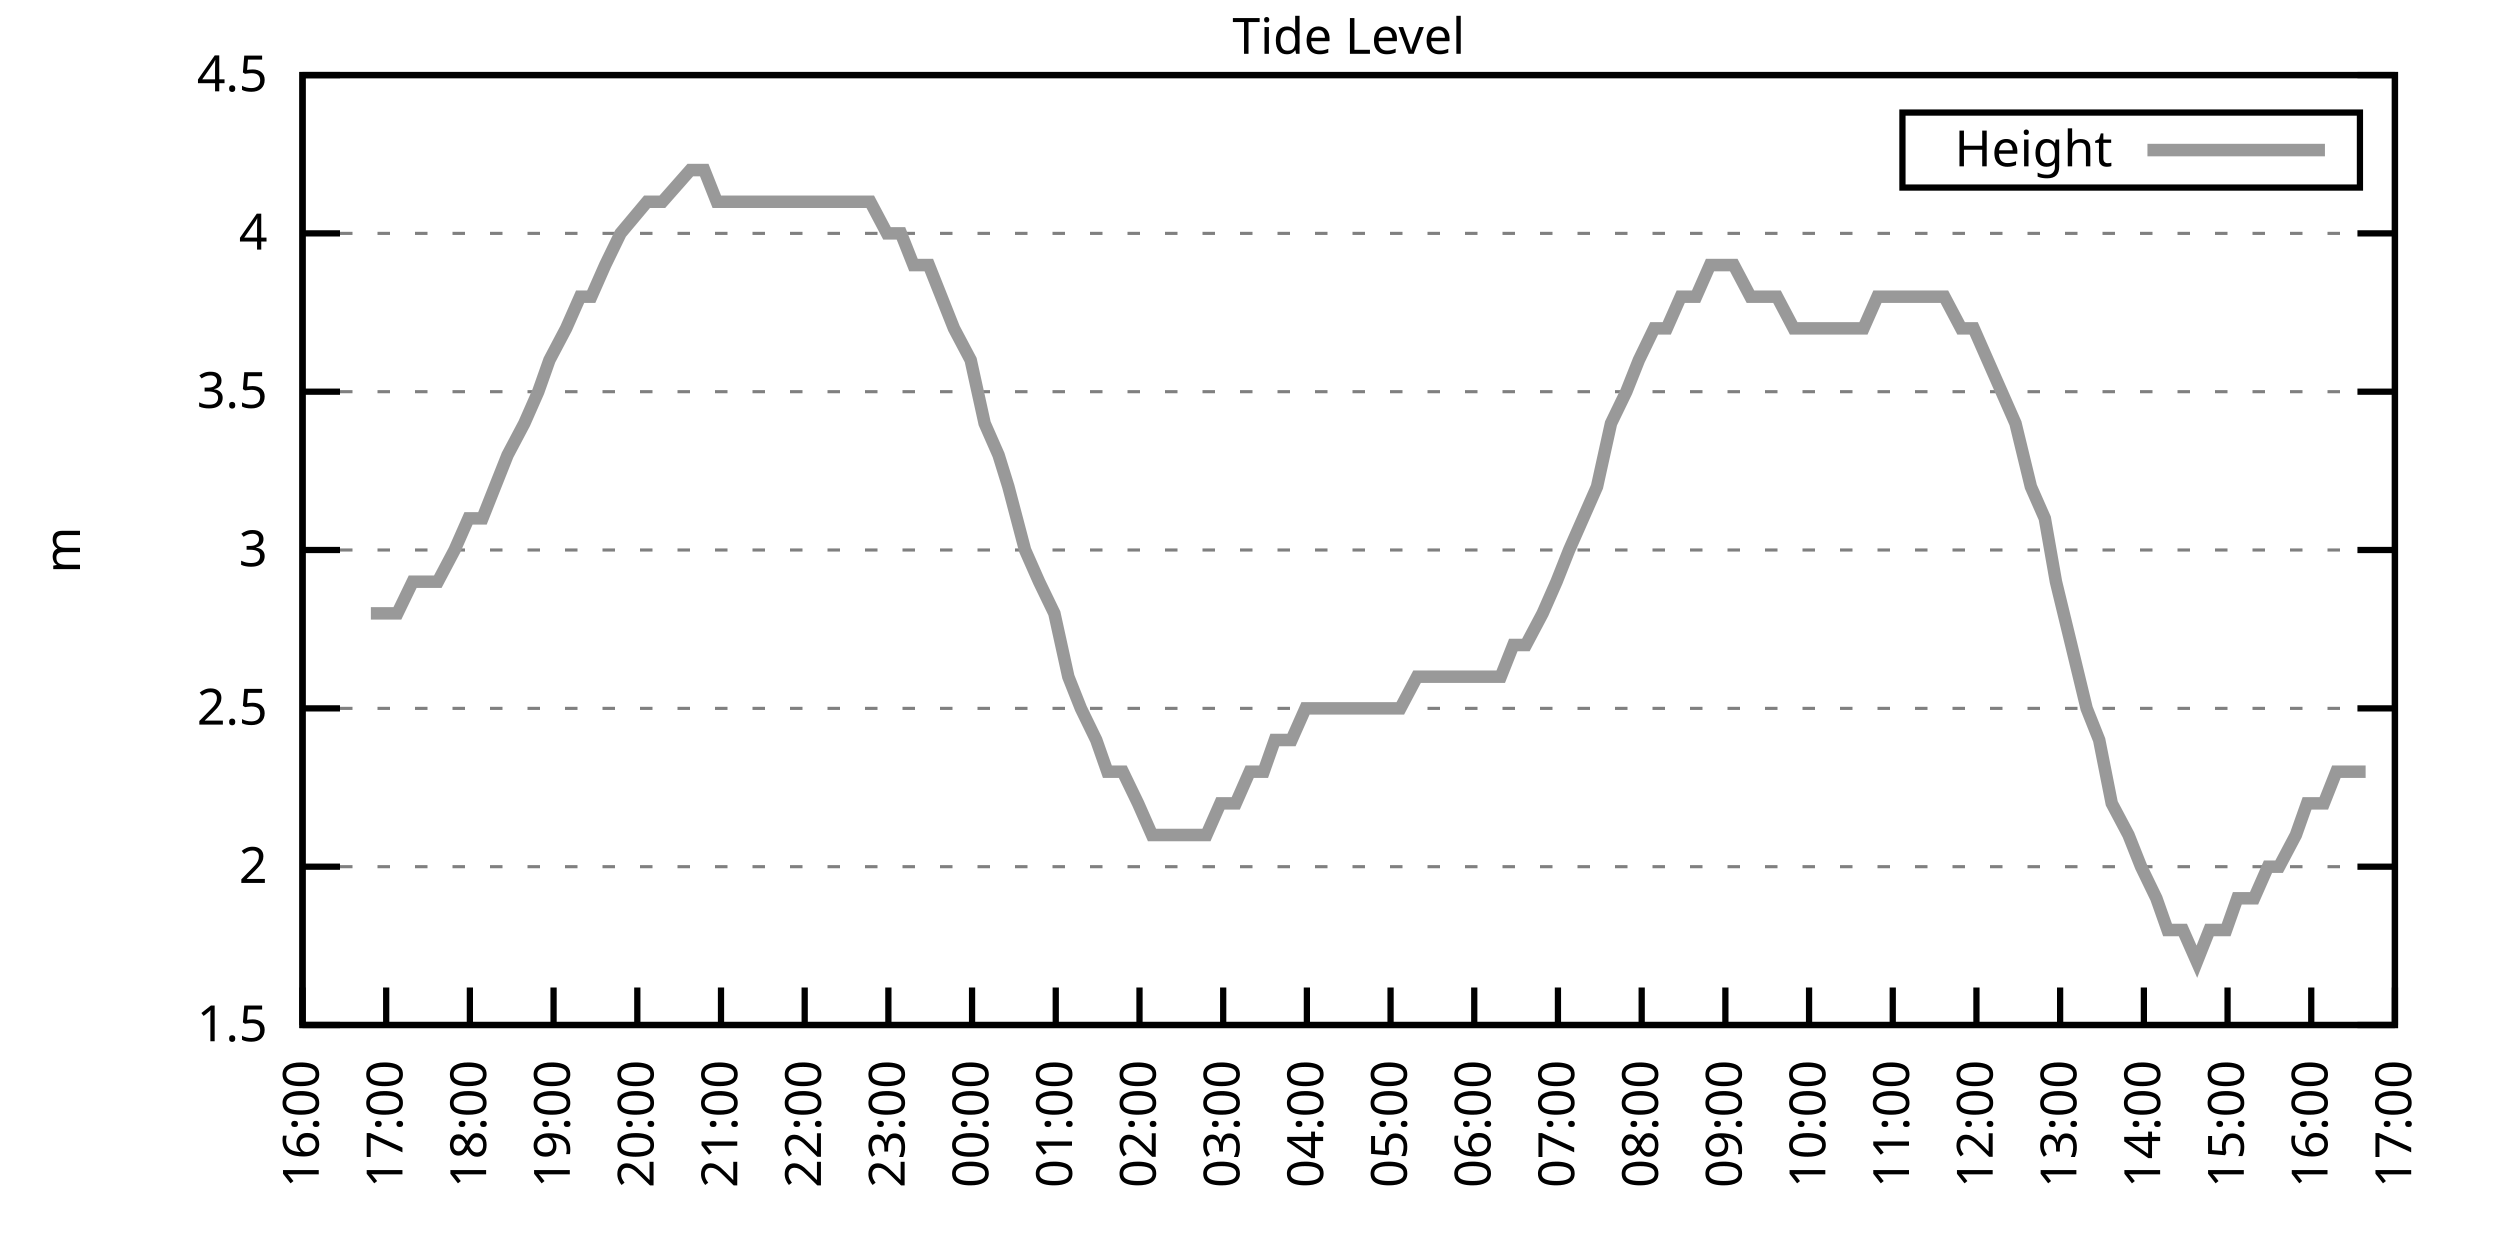
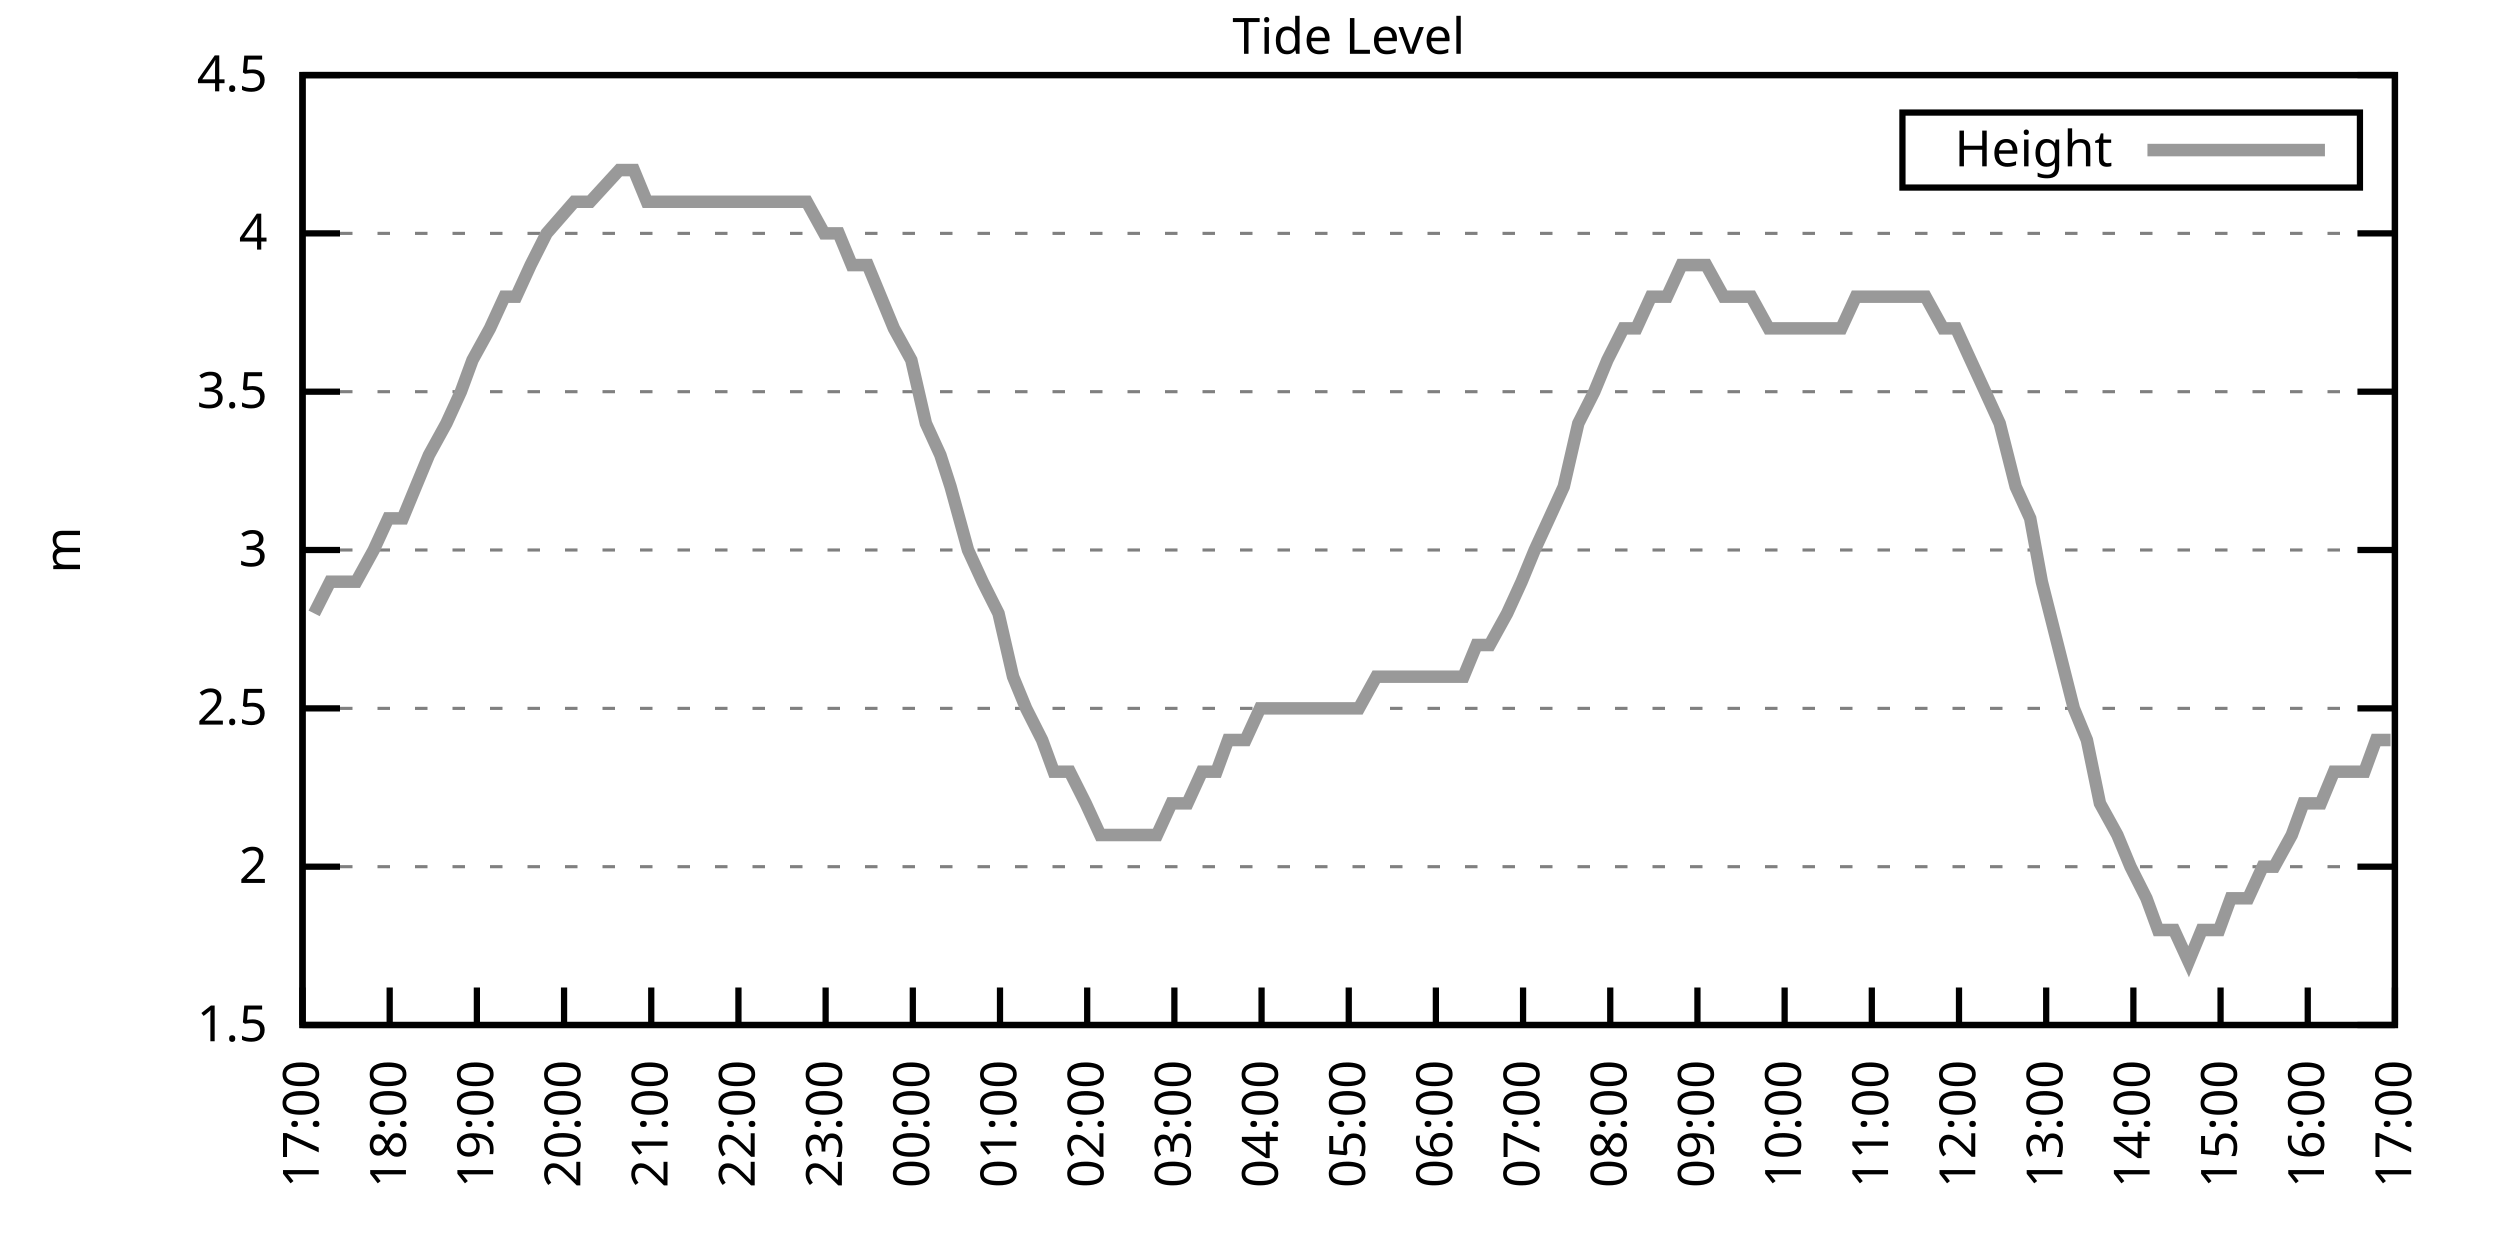
<svg xmlns="http://www.w3.org/2000/svg" xmlns:xlink="http://www.w3.org/1999/xlink" width="400" height="200" viewBox="0 0 400 200">
  <g id="gnuplot_canvas">
    <rect x="0" y="0" width="400" height="200" fill="none" />
    <defs>
      <circle id="gpDot" r="0.5" stroke-width="0.5" stroke="currentColor" />
      <path id="gpPt0" stroke-width="0.333" stroke="currentColor" d="M-1,0 h2 M0,-1 v2" />
      <path id="gpPt1" stroke-width="0.333" stroke="currentColor" d="M-1,-1 L1,1 M1,-1 L-1,1" />
      <path id="gpPt2" stroke-width="0.333" stroke="currentColor" d="M-1,0 L1,0 M0,-1 L0,1 M-1,-1 L1,1 M-1,1 L1,-1" />
      <rect id="gpPt3" stroke-width="0.333" stroke="currentColor" x="-1" y="-1" width="2" height="2" />
      <rect id="gpPt4" stroke-width="0.333" stroke="currentColor" fill="currentColor" x="-1" y="-1" width="2" height="2" />
      <circle id="gpPt5" stroke-width="0.333" stroke="currentColor" cx="0" cy="0" r="1" />
      <use xlink:href="#gpPt5" id="gpPt6" fill="currentColor" stroke="none" />
      <path id="gpPt7" stroke-width="0.333" stroke="currentColor" d="M0,-1.33 L-1.33,0.67 L1.33,0.67 z" />
      <use xlink:href="#gpPt7" id="gpPt8" fill="currentColor" stroke="none" />
      <use xlink:href="#gpPt7" id="gpPt9" stroke="currentColor" transform="rotate(180)" />
      <use xlink:href="#gpPt9" id="gpPt10" fill="currentColor" stroke="none" />
      <use xlink:href="#gpPt3" id="gpPt11" stroke="currentColor" transform="rotate(45)" />
      <use xlink:href="#gpPt11" id="gpPt12" fill="currentColor" stroke="none" />
      <path id="gpPt13" stroke-width="0.333" stroke="currentColor" d="M0,1.330 L1.265,0.411 L0.782,-1.067 L-0.782,-1.076 L-1.265,0.411 z" />
      <use xlink:href="#gpPt13" id="gpPt14" fill="currentColor" stroke="none" />
      <filter id="textbox" filterUnits="objectBoundingBox" x="0" y="0" height="1" width="1">
        <feFlood flood-color="white" flood-opacity="1" result="bgnd" />
        <feComposite in="SourceGraphic" in2="bgnd" operator="atop" />
      </filter>
      <filter id="greybox" filterUnits="objectBoundingBox" x="0" y="0" height="1" width="1">
        <feFlood flood-color="lightgrey" flood-opacity="1" result="grey" />
        <feComposite in="SourceGraphic" in2="grey" operator="atop" />
      </filter>
    </defs>
    <g fill="none" color="white" stroke="currentColor" stroke-width="1.00" stroke-linecap="butt" stroke-linejoin="miter">
</g>
    <g fill="none" color="black" stroke="currentColor" stroke-width="1.00" stroke-linecap="butt" stroke-linejoin="miter">
      <g stroke="none" shape-rendering="crispEdges">
        <polygon fill="rgb(255, 255, 255)" points="48.40,164.00 383.18,164.00 383.18,12.02 48.40,12.02 " />
      </g>
    </g>
    <g fill="none" color="black" stroke="currentColor" stroke-width="1.00" stroke-linecap="butt" stroke-linejoin="miter">
</g>
    <g fill="none" color="black" stroke="black" stroke-width="0.50" stroke-linecap="butt" stroke-linejoin="miter">
</g>
    <g fill="none" color="gray" stroke="currentColor" stroke-width="0.50" stroke-linecap="butt" stroke-linejoin="miter">
      <path stroke="gray" stroke-dasharray="2,4" class="gridline" d="M48.40,164.00 L383.19,164.00  " />
    </g>
    <g fill="none" color="gray" stroke="gray" stroke-width="1.00" stroke-linecap="butt" stroke-linejoin="miter">
</g>
    <g fill="none" color="black" stroke="currentColor" stroke-width="1.00" stroke-linecap="butt" stroke-linejoin="miter">
      <path stroke="black" d="M48.40,164.00 L54.40,164.00 M383.19,164.00 L377.19,164.00  " />
      <g transform="translate(42.80,166.60)" stroke="none" fill="black" font-family="Sans" font-size="8.00" text-anchor="end">
        <text>
          <tspan font-family="Sans"> 1.5</tspan>
        </text>
      </g>
    </g>
    <g fill="none" color="black" stroke="currentColor" stroke-width="1.00" stroke-linecap="butt" stroke-linejoin="miter">
</g>
    <g fill="none" color="black" stroke="black" stroke-width="0.50" stroke-linecap="butt" stroke-linejoin="miter">
</g>
    <g fill="none" color="gray" stroke="currentColor" stroke-width="0.50" stroke-linecap="butt" stroke-linejoin="miter">
      <path stroke="gray" stroke-dasharray="2,4" class="gridline" d="M48.40,138.67 L383.19,138.67  " />
    </g>
    <g fill="none" color="gray" stroke="gray" stroke-width="1.00" stroke-linecap="butt" stroke-linejoin="miter">
</g>
    <g fill="none" color="black" stroke="currentColor" stroke-width="1.00" stroke-linecap="butt" stroke-linejoin="miter">
      <path stroke="black" d="M48.40,138.67 L54.40,138.67 M383.19,138.67 L377.19,138.67  " />
      <g transform="translate(42.80,141.27)" stroke="none" fill="black" font-family="Sans" font-size="8.00" text-anchor="end">
        <text>
          <tspan font-family="Sans"> 2</tspan>
        </text>
      </g>
    </g>
    <g fill="none" color="black" stroke="currentColor" stroke-width="1.00" stroke-linecap="butt" stroke-linejoin="miter">
</g>
    <g fill="none" color="black" stroke="black" stroke-width="0.50" stroke-linecap="butt" stroke-linejoin="miter">
</g>
    <g fill="none" color="gray" stroke="currentColor" stroke-width="0.50" stroke-linecap="butt" stroke-linejoin="miter">
      <path stroke="gray" stroke-dasharray="2,4" class="gridline" d="M48.40,113.34 L383.19,113.34  " />
    </g>
    <g fill="none" color="gray" stroke="gray" stroke-width="1.00" stroke-linecap="butt" stroke-linejoin="miter">
</g>
    <g fill="none" color="black" stroke="currentColor" stroke-width="1.00" stroke-linecap="butt" stroke-linejoin="miter">
      <path stroke="black" d="M48.40,113.34 L54.40,113.34 M383.19,113.34 L377.19,113.34  " />
      <g transform="translate(42.80,115.94)" stroke="none" fill="black" font-family="Sans" font-size="8.00" text-anchor="end">
        <text>
          <tspan font-family="Sans"> 2.5</tspan>
        </text>
      </g>
    </g>
    <g fill="none" color="black" stroke="currentColor" stroke-width="1.00" stroke-linecap="butt" stroke-linejoin="miter">
</g>
    <g fill="none" color="black" stroke="black" stroke-width="0.50" stroke-linecap="butt" stroke-linejoin="miter">
</g>
    <g fill="none" color="gray" stroke="currentColor" stroke-width="0.50" stroke-linecap="butt" stroke-linejoin="miter">
      <path stroke="gray" stroke-dasharray="2,4" class="gridline" d="M48.40,88.00 L383.19,88.00  " />
    </g>
    <g fill="none" color="gray" stroke="gray" stroke-width="1.00" stroke-linecap="butt" stroke-linejoin="miter">
</g>
    <g fill="none" color="black" stroke="currentColor" stroke-width="1.00" stroke-linecap="butt" stroke-linejoin="miter">
      <path stroke="black" d="M48.40,88.00 L54.40,88.00 M383.19,88.00 L377.19,88.00  " />
      <g transform="translate(42.80,90.60)" stroke="none" fill="black" font-family="Sans" font-size="8.00" text-anchor="end">
        <text>
          <tspan font-family="Sans"> 3</tspan>
        </text>
      </g>
    </g>
    <g fill="none" color="black" stroke="currentColor" stroke-width="1.00" stroke-linecap="butt" stroke-linejoin="miter">
</g>
    <g fill="none" color="black" stroke="black" stroke-width="0.50" stroke-linecap="butt" stroke-linejoin="miter">
</g>
    <g fill="none" color="gray" stroke="currentColor" stroke-width="0.50" stroke-linecap="butt" stroke-linejoin="miter">
      <path stroke="gray" stroke-dasharray="2,4" class="gridline" d="M48.40,62.67 L383.19,62.67  " />
    </g>
    <g fill="none" color="gray" stroke="gray" stroke-width="1.00" stroke-linecap="butt" stroke-linejoin="miter">
</g>
    <g fill="none" color="black" stroke="currentColor" stroke-width="1.00" stroke-linecap="butt" stroke-linejoin="miter">
      <path stroke="black" d="M48.40,62.67 L54.40,62.67 M383.19,62.67 L377.19,62.67  " />
      <g transform="translate(42.80,65.27)" stroke="none" fill="black" font-family="Sans" font-size="8.00" text-anchor="end">
        <text>
          <tspan font-family="Sans"> 3.5</tspan>
        </text>
      </g>
    </g>
    <g fill="none" color="black" stroke="currentColor" stroke-width="1.00" stroke-linecap="butt" stroke-linejoin="miter">
</g>
    <g fill="none" color="black" stroke="black" stroke-width="0.50" stroke-linecap="butt" stroke-linejoin="miter">
</g>
    <g fill="none" color="gray" stroke="currentColor" stroke-width="0.50" stroke-linecap="butt" stroke-linejoin="miter">
      <path stroke="gray" stroke-dasharray="2,4" class="gridline" d="M48.40,37.34 L383.19,37.34  " />
    </g>
    <g fill="none" color="gray" stroke="gray" stroke-width="1.00" stroke-linecap="butt" stroke-linejoin="miter">
</g>
    <g fill="none" color="black" stroke="currentColor" stroke-width="1.00" stroke-linecap="butt" stroke-linejoin="miter">
      <path stroke="black" d="M48.40,37.34 L54.40,37.34 M383.19,37.34 L377.19,37.34  " />
      <g transform="translate(42.80,39.94)" stroke="none" fill="black" font-family="Sans" font-size="8.00" text-anchor="end">
        <text>
          <tspan font-family="Sans"> 4</tspan>
        </text>
      </g>
    </g>
    <g fill="none" color="black" stroke="currentColor" stroke-width="1.00" stroke-linecap="butt" stroke-linejoin="miter">
</g>
    <g fill="none" color="black" stroke="black" stroke-width="0.50" stroke-linecap="butt" stroke-linejoin="miter">
</g>
    <g fill="none" color="gray" stroke="currentColor" stroke-width="0.50" stroke-linecap="butt" stroke-linejoin="miter">
      <path stroke="gray" stroke-dasharray="2,4" class="gridline" d="M48.40,12.01 L383.19,12.01  " />
    </g>
    <g fill="none" color="gray" stroke="gray" stroke-width="1.00" stroke-linecap="butt" stroke-linejoin="miter">
</g>
    <g fill="none" color="black" stroke="currentColor" stroke-width="1.00" stroke-linecap="butt" stroke-linejoin="miter">
      <path stroke="black" d="M48.40,12.01 L54.40,12.01 M383.19,12.01 L377.19,12.01  " />
      <g transform="translate(42.80,14.61)" stroke="none" fill="black" font-family="Sans" font-size="8.00" text-anchor="end">
        <text>
          <tspan font-family="Sans"> 4.5</tspan>
        </text>
      </g>
    </g>
    <g fill="none" color="black" stroke="currentColor" stroke-width="1.00" stroke-linecap="butt" stroke-linejoin="miter">
      <path stroke="black" d="M48.40,164.00 L48.40,158.00  " />
      <g transform="translate(51.00,169.60) rotate(270.00)" stroke="none" fill="black" font-family="Sans" font-size="8.00" text-anchor="end">
        <text>
-           <tspan font-family="Sans">16:00</tspan>
-         </text>
-       </g>
-     </g>
-     <g fill="none" color="black" stroke="currentColor" stroke-width="1.00" stroke-linecap="butt" stroke-linejoin="miter">
-       <path stroke="black" d="M61.79,164.00 L61.79,158.00  " />
-       <g transform="translate(64.39,169.60) rotate(270.00)" stroke="none" fill="black" font-family="Sans" font-size="8.00" text-anchor="end">
-         <text>
          <tspan font-family="Sans">17:00</tspan>
        </text>
      </g>
    </g>
    <g fill="none" color="black" stroke="currentColor" stroke-width="1.00" stroke-linecap="butt" stroke-linejoin="miter">
-       <path stroke="black" d="M75.18,164.00 L75.18,158.00  " />
-       <g transform="translate(77.78,169.60) rotate(270.00)" stroke="none" fill="black" font-family="Sans" font-size="8.00" text-anchor="end">
+       <path stroke="black" d="M62.35,164.00 L62.35,158.00  " />
+       <g transform="translate(64.95,169.60) rotate(270.00)" stroke="none" fill="black" font-family="Sans" font-size="8.00" text-anchor="end">
        <text>
          <tspan font-family="Sans">18:00</tspan>
        </text>
      </g>
    </g>
    <g fill="none" color="black" stroke="currentColor" stroke-width="1.00" stroke-linecap="butt" stroke-linejoin="miter">
-       <path stroke="black" d="M88.57,164.00 L88.57,158.00  " />
-       <g transform="translate(91.17,169.60) rotate(270.00)" stroke="none" fill="black" font-family="Sans" font-size="8.00" text-anchor="end">
+       <path stroke="black" d="M76.30,164.00 L76.30,158.00  " />
+       <g transform="translate(78.90,169.60) rotate(270.00)" stroke="none" fill="black" font-family="Sans" font-size="8.00" text-anchor="end">
        <text>
          <tspan font-family="Sans">19:00</tspan>
        </text>
      </g>
    </g>
    <g fill="none" color="black" stroke="currentColor" stroke-width="1.00" stroke-linecap="butt" stroke-linejoin="miter">
-       <path stroke="black" d="M101.97,164.00 L101.97,158.00  " />
-       <g transform="translate(104.57,169.60) rotate(270.00)" stroke="none" fill="black" font-family="Sans" font-size="8.00" text-anchor="end">
+       <path stroke="black" d="M90.25,164.00 L90.25,158.00  " />
+       <g transform="translate(92.85,169.60) rotate(270.00)" stroke="none" fill="black" font-family="Sans" font-size="8.00" text-anchor="end">
        <text>
          <tspan font-family="Sans">20:00</tspan>
        </text>
      </g>
    </g>
    <g fill="none" color="black" stroke="currentColor" stroke-width="1.00" stroke-linecap="butt" stroke-linejoin="miter">
-       <path stroke="black" d="M115.36,164.00 L115.36,158.00  " />
-       <g transform="translate(117.96,169.60) rotate(270.00)" stroke="none" fill="black" font-family="Sans" font-size="8.00" text-anchor="end">
+       <path stroke="black" d="M104.20,164.00 L104.20,158.00  " />
+       <g transform="translate(106.80,169.60) rotate(270.00)" stroke="none" fill="black" font-family="Sans" font-size="8.00" text-anchor="end">
        <text>
          <tspan font-family="Sans">21:00</tspan>
        </text>
      </g>
    </g>
    <g fill="none" color="black" stroke="currentColor" stroke-width="1.00" stroke-linecap="butt" stroke-linejoin="miter">
-       <path stroke="black" d="M128.75,164.00 L128.75,158.00  " />
-       <g transform="translate(131.35,169.60) rotate(270.00)" stroke="none" fill="black" font-family="Sans" font-size="8.00" text-anchor="end">
+       <path stroke="black" d="M118.15,164.00 L118.15,158.00  " />
+       <g transform="translate(120.75,169.60) rotate(270.00)" stroke="none" fill="black" font-family="Sans" font-size="8.00" text-anchor="end">
        <text>
          <tspan font-family="Sans">22:00</tspan>
        </text>
      </g>
    </g>
    <g fill="none" color="black" stroke="currentColor" stroke-width="1.00" stroke-linecap="butt" stroke-linejoin="miter">
-       <path stroke="black" d="M142.14,164.00 L142.14,158.00  " />
-       <g transform="translate(144.74,169.60) rotate(270.00)" stroke="none" fill="black" font-family="Sans" font-size="8.00" text-anchor="end">
+       <path stroke="black" d="M132.10,164.00 L132.10,158.00  " />
+       <g transform="translate(134.70,169.60) rotate(270.00)" stroke="none" fill="black" font-family="Sans" font-size="8.00" text-anchor="end">
        <text>
          <tspan font-family="Sans">23:00</tspan>
        </text>
      </g>
    </g>
    <g fill="none" color="black" stroke="currentColor" stroke-width="1.00" stroke-linecap="butt" stroke-linejoin="miter">
-       <path stroke="black" d="M155.53,164.00 L155.53,158.00  " />
-       <g transform="translate(158.13,169.60) rotate(270.00)" stroke="none" fill="black" font-family="Sans" font-size="8.00" text-anchor="end">
+       <path stroke="black" d="M146.05,164.00 L146.05,158.00  " />
+       <g transform="translate(148.65,169.60) rotate(270.00)" stroke="none" fill="black" font-family="Sans" font-size="8.00" text-anchor="end">
        <text>
          <tspan font-family="Sans">00:00</tspan>
        </text>
      </g>
    </g>
    <g fill="none" color="black" stroke="currentColor" stroke-width="1.00" stroke-linecap="butt" stroke-linejoin="miter">
-       <path stroke="black" d="M168.92,164.00 L168.92,158.00  " />
-       <g transform="translate(171.52,169.60) rotate(270.00)" stroke="none" fill="black" font-family="Sans" font-size="8.00" text-anchor="end">
+       <path stroke="black" d="M160.00,164.00 L160.00,158.00  " />
+       <g transform="translate(162.60,169.60) rotate(270.00)" stroke="none" fill="black" font-family="Sans" font-size="8.00" text-anchor="end">
        <text>
          <tspan font-family="Sans">01:00</tspan>
        </text>
      </g>
    </g>
    <g fill="none" color="black" stroke="currentColor" stroke-width="1.00" stroke-linecap="butt" stroke-linejoin="miter">
-       <path stroke="black" d="M182.32,164.00 L182.32,158.00  " />
-       <g transform="translate(184.92,169.60) rotate(270.00)" stroke="none" fill="black" font-family="Sans" font-size="8.00" text-anchor="end">
+       <path stroke="black" d="M173.95,164.00 L173.95,158.00  " />
+       <g transform="translate(176.55,169.60) rotate(270.00)" stroke="none" fill="black" font-family="Sans" font-size="8.00" text-anchor="end">
        <text>
          <tspan font-family="Sans">02:00</tspan>
        </text>
      </g>
    </g>
    <g fill="none" color="black" stroke="currentColor" stroke-width="1.00" stroke-linecap="butt" stroke-linejoin="miter">
-       <path stroke="black" d="M195.71,164.00 L195.71,158.00  " />
-       <g transform="translate(198.31,169.60) rotate(270.00)" stroke="none" fill="black" font-family="Sans" font-size="8.00" text-anchor="end">
+       <path stroke="black" d="M187.90,164.00 L187.90,158.00  " />
+       <g transform="translate(190.50,169.60) rotate(270.00)" stroke="none" fill="black" font-family="Sans" font-size="8.00" text-anchor="end">
        <text>
          <tspan font-family="Sans">03:00</tspan>
        </text>
      </g>
    </g>
    <g fill="none" color="black" stroke="currentColor" stroke-width="1.00" stroke-linecap="butt" stroke-linejoin="miter">
-       <path stroke="black" d="M209.10,164.00 L209.10,158.00  " />
-       <g transform="translate(211.70,169.60) rotate(270.00)" stroke="none" fill="black" font-family="Sans" font-size="8.00" text-anchor="end">
+       <path stroke="black" d="M201.85,164.00 L201.85,158.00  " />
+       <g transform="translate(204.45,169.60) rotate(270.00)" stroke="none" fill="black" font-family="Sans" font-size="8.00" text-anchor="end">
        <text>
          <tspan font-family="Sans">04:00</tspan>
        </text>
      </g>
    </g>
    <g fill="none" color="black" stroke="currentColor" stroke-width="1.00" stroke-linecap="butt" stroke-linejoin="miter">
-       <path stroke="black" d="M222.49,164.00 L222.49,158.00  " />
-       <g transform="translate(225.09,169.60) rotate(270.00)" stroke="none" fill="black" font-family="Sans" font-size="8.00" text-anchor="end">
+       <path stroke="black" d="M215.80,164.00 L215.80,158.00  " />
+       <g transform="translate(218.40,169.60) rotate(270.00)" stroke="none" fill="black" font-family="Sans" font-size="8.00" text-anchor="end">
        <text>
          <tspan font-family="Sans">05:00</tspan>
        </text>
      </g>
    </g>
    <g fill="none" color="black" stroke="currentColor" stroke-width="1.00" stroke-linecap="butt" stroke-linejoin="miter">
-       <path stroke="black" d="M235.88,164.00 L235.88,158.00  " />
-       <g transform="translate(238.48,169.60) rotate(270.00)" stroke="none" fill="black" font-family="Sans" font-size="8.00" text-anchor="end">
+       <path stroke="black" d="M229.74,164.00 L229.74,158.00  " />
+       <g transform="translate(232.34,169.60) rotate(270.00)" stroke="none" fill="black" font-family="Sans" font-size="8.00" text-anchor="end">
        <text>
          <tspan font-family="Sans">06:00</tspan>
        </text>
      </g>
    </g>
    <g fill="none" color="black" stroke="currentColor" stroke-width="1.00" stroke-linecap="butt" stroke-linejoin="miter">
-       <path stroke="black" d="M249.27,164.00 L249.27,158.00  " />
-       <g transform="translate(251.87,169.60) rotate(270.00)" stroke="none" fill="black" font-family="Sans" font-size="8.00" text-anchor="end">
+       <path stroke="black" d="M243.69,164.00 L243.69,158.00  " />
+       <g transform="translate(246.29,169.60) rotate(270.00)" stroke="none" fill="black" font-family="Sans" font-size="8.00" text-anchor="end">
        <text>
          <tspan font-family="Sans">07:00</tspan>
        </text>
      </g>
    </g>
    <g fill="none" color="black" stroke="currentColor" stroke-width="1.00" stroke-linecap="butt" stroke-linejoin="miter">
-       <path stroke="black" d="M262.67,164.00 L262.67,158.00  " />
-       <g transform="translate(265.27,169.60) rotate(270.00)" stroke="none" fill="black" font-family="Sans" font-size="8.00" text-anchor="end">
+       <path stroke="black" d="M257.64,164.00 L257.64,158.00  " />
+       <g transform="translate(260.24,169.60) rotate(270.00)" stroke="none" fill="black" font-family="Sans" font-size="8.00" text-anchor="end">
        <text>
          <tspan font-family="Sans">08:00</tspan>
        </text>
      </g>
    </g>
    <g fill="none" color="black" stroke="currentColor" stroke-width="1.00" stroke-linecap="butt" stroke-linejoin="miter">
-       <path stroke="black" d="M276.06,164.00 L276.06,158.00  " />
-       <g transform="translate(278.66,169.60) rotate(270.00)" stroke="none" fill="black" font-family="Sans" font-size="8.00" text-anchor="end">
+       <path stroke="black" d="M271.59,164.00 L271.59,158.00  " />
+       <g transform="translate(274.19,169.60) rotate(270.00)" stroke="none" fill="black" font-family="Sans" font-size="8.00" text-anchor="end">
        <text>
          <tspan font-family="Sans">09:00</tspan>
        </text>
      </g>
    </g>
    <g fill="none" color="black" stroke="currentColor" stroke-width="1.00" stroke-linecap="butt" stroke-linejoin="miter">
-       <path stroke="black" d="M289.45,164.00 L289.45,158.00  " />
-       <g transform="translate(292.05,169.60) rotate(270.00)" stroke="none" fill="black" font-family="Sans" font-size="8.00" text-anchor="end">
+       <path stroke="black" d="M285.54,164.00 L285.54,158.00  " />
+       <g transform="translate(288.14,169.60) rotate(270.00)" stroke="none" fill="black" font-family="Sans" font-size="8.00" text-anchor="end">
        <text>
          <tspan font-family="Sans">10:00</tspan>
        </text>
      </g>
    </g>
    <g fill="none" color="black" stroke="currentColor" stroke-width="1.00" stroke-linecap="butt" stroke-linejoin="miter">
-       <path stroke="black" d="M302.84,164.00 L302.84,158.00  " />
-       <g transform="translate(305.44,169.60) rotate(270.00)" stroke="none" fill="black" font-family="Sans" font-size="8.00" text-anchor="end">
+       <path stroke="black" d="M299.49,164.00 L299.49,158.00  " />
+       <g transform="translate(302.09,169.60) rotate(270.00)" stroke="none" fill="black" font-family="Sans" font-size="8.00" text-anchor="end">
        <text>
          <tspan font-family="Sans">11:00</tspan>
        </text>
      </g>
    </g>
    <g fill="none" color="black" stroke="currentColor" stroke-width="1.00" stroke-linecap="butt" stroke-linejoin="miter">
-       <path stroke="black" d="M316.23,164.00 L316.23,158.00  " />
-       <g transform="translate(318.83,169.60) rotate(270.00)" stroke="none" fill="black" font-family="Sans" font-size="8.00" text-anchor="end">
+       <path stroke="black" d="M313.44,164.00 L313.44,158.00  " />
+       <g transform="translate(316.04,169.60) rotate(270.00)" stroke="none" fill="black" font-family="Sans" font-size="8.00" text-anchor="end">
        <text>
          <tspan font-family="Sans">12:00</tspan>
        </text>
      </g>
    </g>
    <g fill="none" color="black" stroke="currentColor" stroke-width="1.00" stroke-linecap="butt" stroke-linejoin="miter">
-       <path stroke="black" d="M329.62,164.00 L329.62,158.00  " />
-       <g transform="translate(332.22,169.60) rotate(270.00)" stroke="none" fill="black" font-family="Sans" font-size="8.00" text-anchor="end">
+       <path stroke="black" d="M327.39,164.00 L327.39,158.00  " />
+       <g transform="translate(329.99,169.60) rotate(270.00)" stroke="none" fill="black" font-family="Sans" font-size="8.00" text-anchor="end">
        <text>
          <tspan font-family="Sans">13:00</tspan>
        </text>
      </g>
    </g>
    <g fill="none" color="black" stroke="currentColor" stroke-width="1.00" stroke-linecap="butt" stroke-linejoin="miter">
-       <path stroke="black" d="M343.02,164.00 L343.02,158.00  " />
-       <g transform="translate(345.62,169.60) rotate(270.00)" stroke="none" fill="black" font-family="Sans" font-size="8.00" text-anchor="end">
+       <path stroke="black" d="M341.34,164.00 L341.34,158.00  " />
+       <g transform="translate(343.94,169.60) rotate(270.00)" stroke="none" fill="black" font-family="Sans" font-size="8.00" text-anchor="end">
        <text>
          <tspan font-family="Sans">14:00</tspan>
        </text>
      </g>
    </g>
    <g fill="none" color="black" stroke="currentColor" stroke-width="1.00" stroke-linecap="butt" stroke-linejoin="miter">
-       <path stroke="black" d="M356.41,164.00 L356.41,158.00  " />
-       <g transform="translate(359.01,169.60) rotate(270.00)" stroke="none" fill="black" font-family="Sans" font-size="8.00" text-anchor="end">
+       <path stroke="black" d="M355.29,164.00 L355.29,158.00  " />
+       <g transform="translate(357.89,169.60) rotate(270.00)" stroke="none" fill="black" font-family="Sans" font-size="8.00" text-anchor="end">
        <text>
          <tspan font-family="Sans">15:00</tspan>
        </text>
      </g>
    </g>
    <g fill="none" color="black" stroke="currentColor" stroke-width="1.00" stroke-linecap="butt" stroke-linejoin="miter">
-       <path stroke="black" d="M369.80,164.00 L369.80,158.00  " />
-       <g transform="translate(372.40,169.60) rotate(270.00)" stroke="none" fill="black" font-family="Sans" font-size="8.00" text-anchor="end">
+       <path stroke="black" d="M369.24,164.00 L369.24,158.00  " />
+       <g transform="translate(371.84,169.60) rotate(270.00)" stroke="none" fill="black" font-family="Sans" font-size="8.00" text-anchor="end">
        <text>
          <tspan font-family="Sans">16:00</tspan>
        </text>
      </g>
    </g>
    <g fill="none" color="black" stroke="currentColor" stroke-width="1.00" stroke-linecap="butt" stroke-linejoin="miter">
      <path stroke="black" d="M383.19,164.00 L383.19,158.00  " />
      <g transform="translate(385.79,169.60) rotate(270.00)" stroke="none" fill="black" font-family="Sans" font-size="8.00" text-anchor="end">
        <text>
          <tspan font-family="Sans">17:00</tspan>
        </text>
      </g>
    </g>
    <g fill="none" color="black" stroke="currentColor" stroke-width="1.00" stroke-linecap="butt" stroke-linejoin="miter">
</g>
    <g fill="none" color="black" stroke="currentColor" stroke-width="1.00" stroke-linecap="butt" stroke-linejoin="miter">
      <path stroke="black" d="M48.40,12.01 L48.40,164.00 L383.19,164.00 L383.19,12.01 L48.40,12.01 Z  " />
    </g>
    <g fill="none" color="black" stroke="currentColor" stroke-width="1.00" stroke-linecap="butt" stroke-linejoin="miter">
</g>
    <g fill="none" color="black" stroke="currentColor" stroke-width="1.00" stroke-linecap="butt" stroke-linejoin="miter">
      <path stroke="black" d="M304.39,30.01 L304.39,18.01 L377.59,18.01 L377.59,30.01 L304.39,30.01 Z  " />
    </g>
    <g id="Tide_level_plot_1">
      <g fill="none" color="white" stroke="black" stroke-width="2.00" stroke-linecap="butt" stroke-linejoin="miter">
</g>
      <g fill="none" color="black" stroke="currentColor" stroke-width="2.00" stroke-linecap="butt" stroke-linejoin="miter">
        <g transform="translate(337.99,26.61)" stroke="none" fill="black" font-family="Sans" font-size="8.00" text-anchor="end">
          <text>
            <tspan font-family="Sans">Height</tspan>
          </text>
        </g>
      </g>
      <g fill="none" color="black" stroke="currentColor" stroke-width="2.00" stroke-linecap="butt" stroke-linejoin="miter">
-         <path stroke="rgb(153, 153, 153)" d="M343.59,24.01 L371.99,24.01 M59.34,98.14 L61.57,98.14 L63.58,98.14 L66.03,93.07 L67.82,93.07 L70.05,93.07   L72.73,88.00 L74.96,82.94 L77.19,82.94 L79.20,77.87 L81.21,72.81 L83.89,67.74 L86.12,62.67 L87.91,57.61   L90.58,52.54 L92.82,47.47 L94.60,47.47 L96.83,42.41 L99.29,37.34 L103.53,32.28 L105.98,32.28 L110.45,27.21   L112.68,27.21 L114.69,32.28 L117.14,32.28 L119.38,32.28 L121.38,32.28 L123.84,32.28 L126.29,32.28 L128.53,32.28   L130.76,32.28 L132.99,32.28 L135.00,32.28 L137.01,32.28 L139.24,32.28 L141.92,37.34 L144.15,37.34 L146.16,42.41   L148.61,42.41 L150.62,47.47 L152.63,52.54 L155.31,57.61 L157.54,67.74 L159.77,72.81 L161.34,77.87 L164.01,88.00   L166.25,93.07 L168.70,98.14 L170.93,108.27 L172.94,113.34 L175.40,118.40 L177.18,123.47 L179.64,123.47 L182.09,128.54   L184.32,133.60 L186.11,133.60 L188.34,133.60 L190.80,133.60 L193.03,133.60 L195.26,128.54 L197.72,128.54 L199.95,123.47   L202.18,123.47 L203.97,118.40 L206.64,118.40 L208.88,113.34 L210.22,113.34 L212.89,113.34 L215.35,113.34 L217.80,113.34   L219.81,113.34 L222.04,113.34 L224.05,113.34 L226.73,108.27 L228.96,108.27 L231.20,108.27 L233.43,108.27 L235.66,108.27   L237.22,108.27 L240.12,108.27 L242.13,103.20 L244.14,103.20 L246.82,98.14 L249.05,93.07 L251.06,88.00 L253.29,82.94   L255.52,77.87 L257.76,67.74 L260.21,62.67 L262.22,57.61 L264.67,52.54 L266.68,52.54 L268.92,47.47 L271.37,47.47   L273.60,42.41 L275.83,42.41 L277.40,42.41 L280.07,47.47 L282.08,47.47 L284.32,47.47 L286.99,52.54 L288.78,52.54   L291.01,52.54 L293.69,52.54 L295.92,52.54 L298.15,52.54 L300.39,47.47 L302.62,47.47 L304.85,47.47 L306.86,47.47   L309.09,47.47 L311.10,47.47 L313.78,52.54 L315.79,52.54 L318.02,57.61 L320.25,62.67 L322.48,67.74 L324.94,77.87   L327.17,82.94 L328.95,93.07 L331.41,103.20 L333.86,113.34 L335.87,118.40 L337.88,128.54 L340.56,133.60 L342.57,138.67   L345.02,143.73 L346.81,148.80 L349.26,148.80 L351.50,153.87 L353.51,148.80 L356.18,148.80 L357.97,143.73 L360.65,143.73   L362.88,138.67 L364.66,138.67 L367.34,133.60 L369.13,128.54 L371.81,128.54 L373.82,123.47 L375.82,123.47 L378.50,123.47    " />
+         <path stroke="rgb(153, 153, 153)" d="M343.59,24.01 L371.99,24.01 M50.26,98.14 L52.82,93.07 L54.68,93.07 L57.00,93.07 L59.79,88.00 L62.12,82.94   L64.44,82.94 L66.53,77.87 L68.63,72.81 L71.42,67.74 L73.74,62.67 L75.60,57.61 L78.39,52.54 L80.72,47.47   L82.58,47.47 L84.90,42.41 L87.46,37.34 L91.88,32.28 L94.43,32.28 L99.08,27.21 L101.41,27.21 L103.50,32.28   L106.06,32.28 L108.38,32.28 L110.48,32.28 L113.03,32.28 L115.59,32.28 L117.92,32.28 L120.24,32.28 L122.57,32.28   L124.66,32.28 L126.75,32.28 L129.08,32.28 L131.87,37.34 L134.19,37.34 L136.28,42.41 L138.84,42.41 L140.93,47.47   L143.02,52.54 L145.81,57.61 L148.14,67.74 L150.46,72.81 L152.09,77.87 L154.88,88.00 L157.21,93.07 L159.76,98.14   L162.09,108.27 L164.18,113.34 L166.74,118.40 L168.60,123.47 L171.16,123.47 L173.71,128.54 L176.04,133.60 L177.90,133.60   L180.22,133.60 L182.78,133.60 L185.11,133.60 L187.43,128.54 L189.99,128.54 L192.31,123.47 L194.64,123.47 L196.50,118.40   L199.29,118.40 L201.61,113.34 L203.01,113.34 L205.80,113.34 L208.36,113.34 L210.91,113.34 L213.01,113.34 L215.33,113.34   L217.42,113.34 L220.21,108.27 L222.54,108.27 L224.86,108.27 L227.19,108.27 L229.51,108.27 L231.14,108.27 L234.16,108.27   L236.25,103.20 L238.35,103.20 L241.14,98.14 L243.46,93.07 L245.55,88.00 L247.88,82.94 L250.20,77.87 L252.53,67.74   L255.09,62.67 L257.18,57.61 L259.74,52.54 L261.83,52.54 L264.15,47.47 L266.71,47.47 L269.04,42.41 L271.36,42.41   L272.99,42.41 L275.78,47.47 L277.87,47.47 L280.20,47.47 L282.99,52.54 L284.85,52.54 L287.17,52.54 L289.96,52.54   L292.29,52.54 L294.61,52.54 L296.94,47.47 L299.26,47.47 L301.58,47.47 L303.68,47.47 L306.00,47.47 L308.09,47.47   L310.88,52.54 L312.98,52.54 L315.30,57.61 L317.63,62.67 L319.95,67.74 L322.51,77.87 L324.83,82.94 L326.69,93.07   L329.25,103.20 L331.81,113.34 L333.90,118.40 L335.99,128.54 L338.78,133.60 L340.88,138.67 L343.43,143.73 L345.29,148.80   L347.85,148.80 L350.18,153.87 L352.27,148.80 L355.06,148.80 L356.92,143.73 L359.71,143.73 L362.03,138.67 L363.89,138.67   L366.68,133.60 L368.54,128.54 L371.33,128.54 L373.43,123.47 L375.52,123.47 L378.31,123.47 L380.17,118.40 L382.49,118.40    " />
      </g>
    </g>
    <g fill="none" color="black" stroke="currentColor" stroke-width="2.00" stroke-linecap="butt" stroke-linejoin="miter">
</g>
    <g fill="none" color="black" stroke="black" stroke-width="1.00" stroke-linecap="butt" stroke-linejoin="miter">
</g>
    <g fill="none" color="black" stroke="currentColor" stroke-width="1.00" stroke-linecap="butt" stroke-linejoin="miter">
      <path stroke="black" d="M48.40,12.01 L48.40,164.00 L383.19,164.00 L383.19,12.01 L48.40,12.01 Z  " />
      <g transform="translate(12.80,88.01) rotate(270.00)" stroke="none" fill="black" font-family="Sans" font-size="8.00" text-anchor="middle">
        <text>
          <tspan font-family="Sans">m</tspan>
        </text>
      </g>
    </g>
    <g fill="none" color="black" stroke="currentColor" stroke-width="1.00" stroke-linecap="butt" stroke-linejoin="miter">
</g>
    <g fill="none" color="black" stroke="currentColor" stroke-width="1.00" stroke-linecap="butt" stroke-linejoin="miter">
      <g transform="translate(215.79,8.61)" stroke="none" fill="black" font-family="Sans" font-size="8.00" text-anchor="middle">
        <text>
          <tspan font-family="Sans">Tide Level</tspan>
        </text>
      </g>
    </g>
    <g fill="none" color="black" stroke="currentColor" stroke-width="1.00" stroke-linecap="butt" stroke-linejoin="miter">
</g>
  </g>
</svg>
